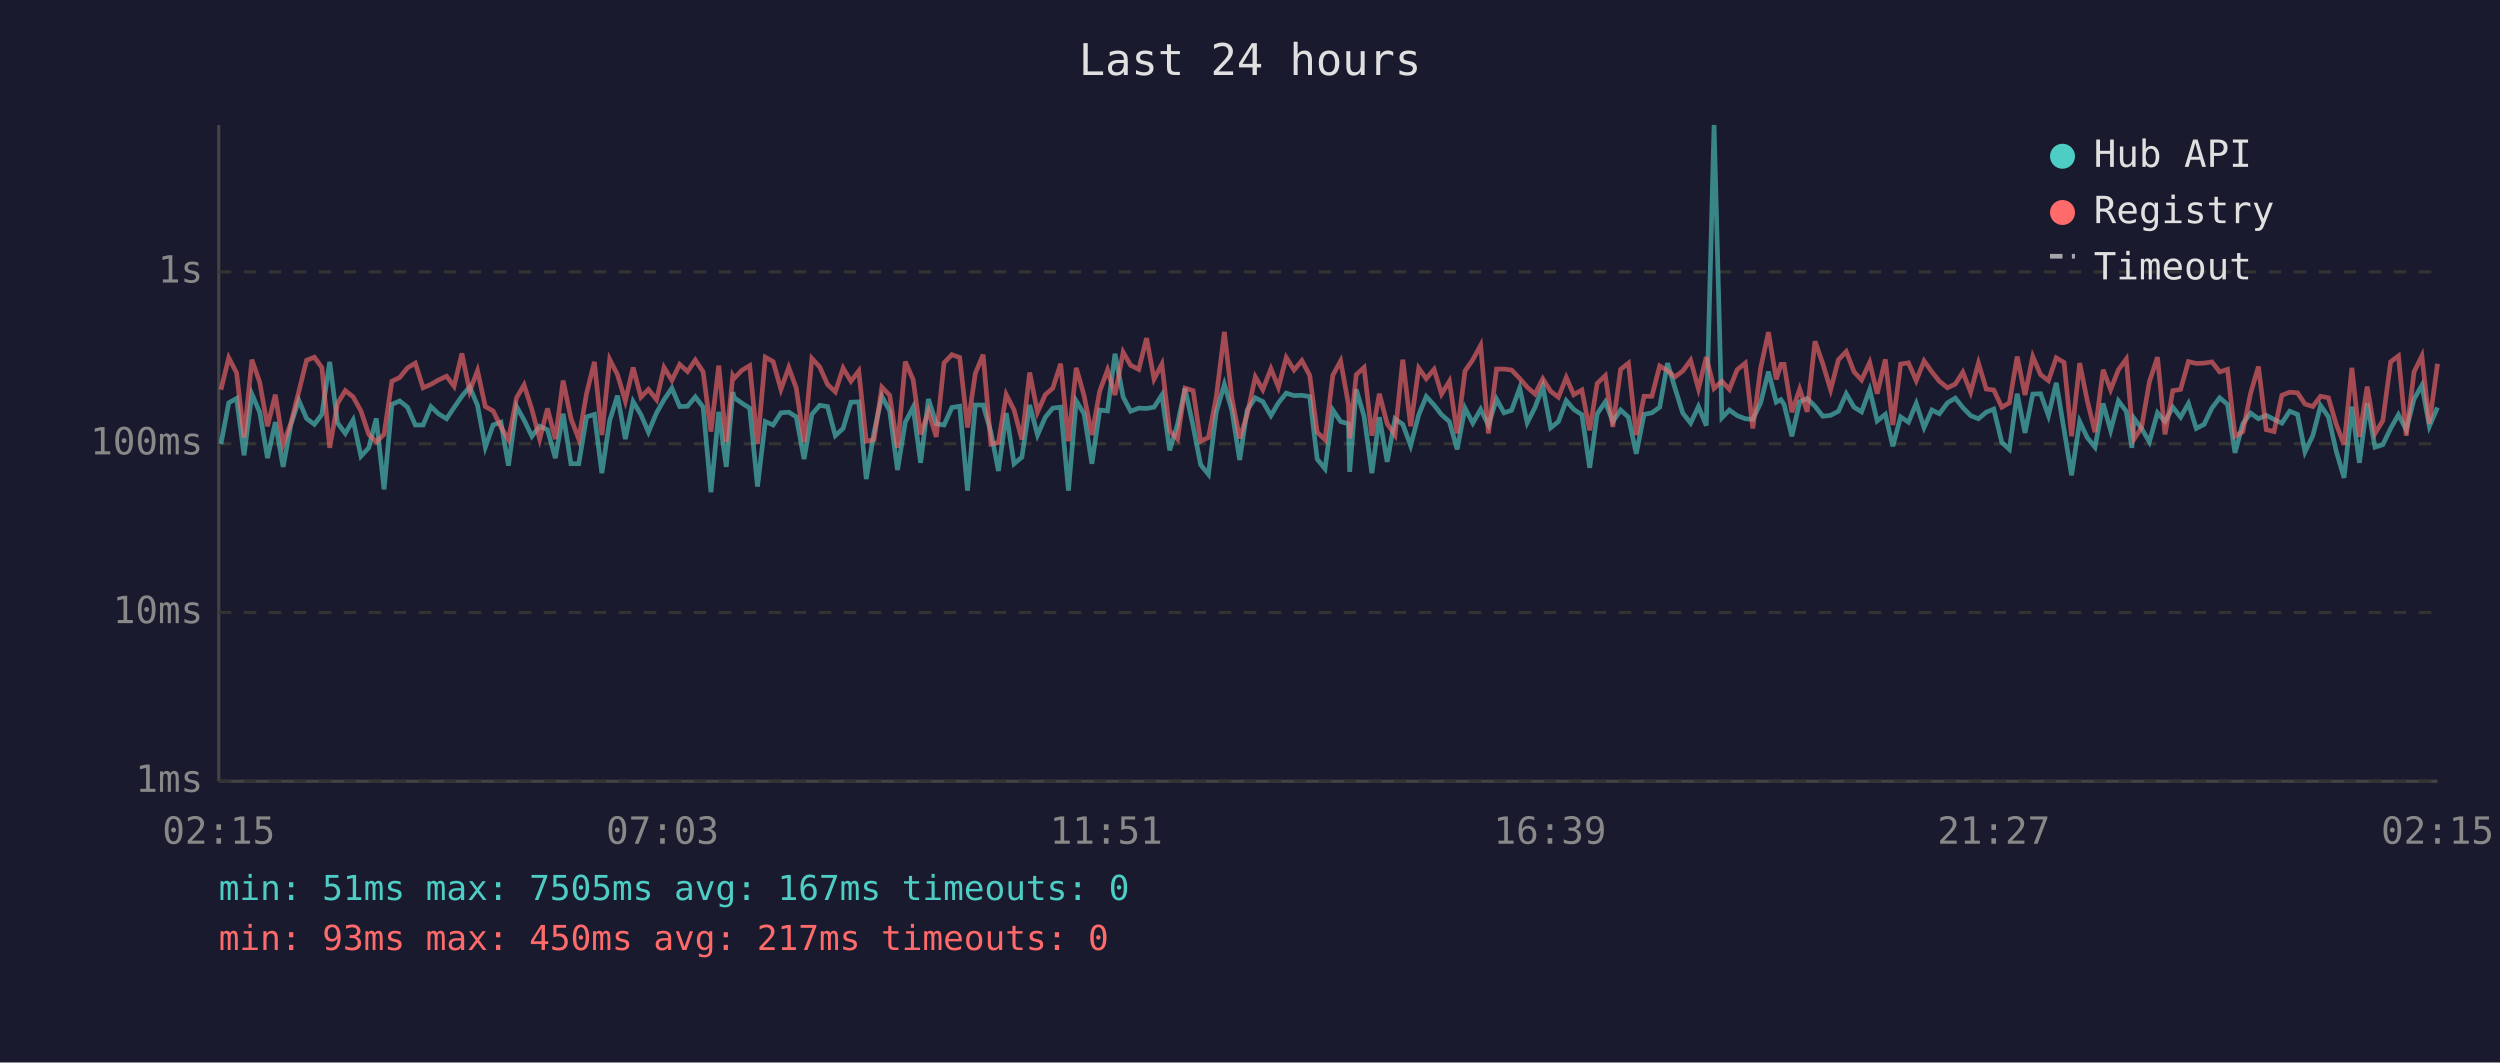
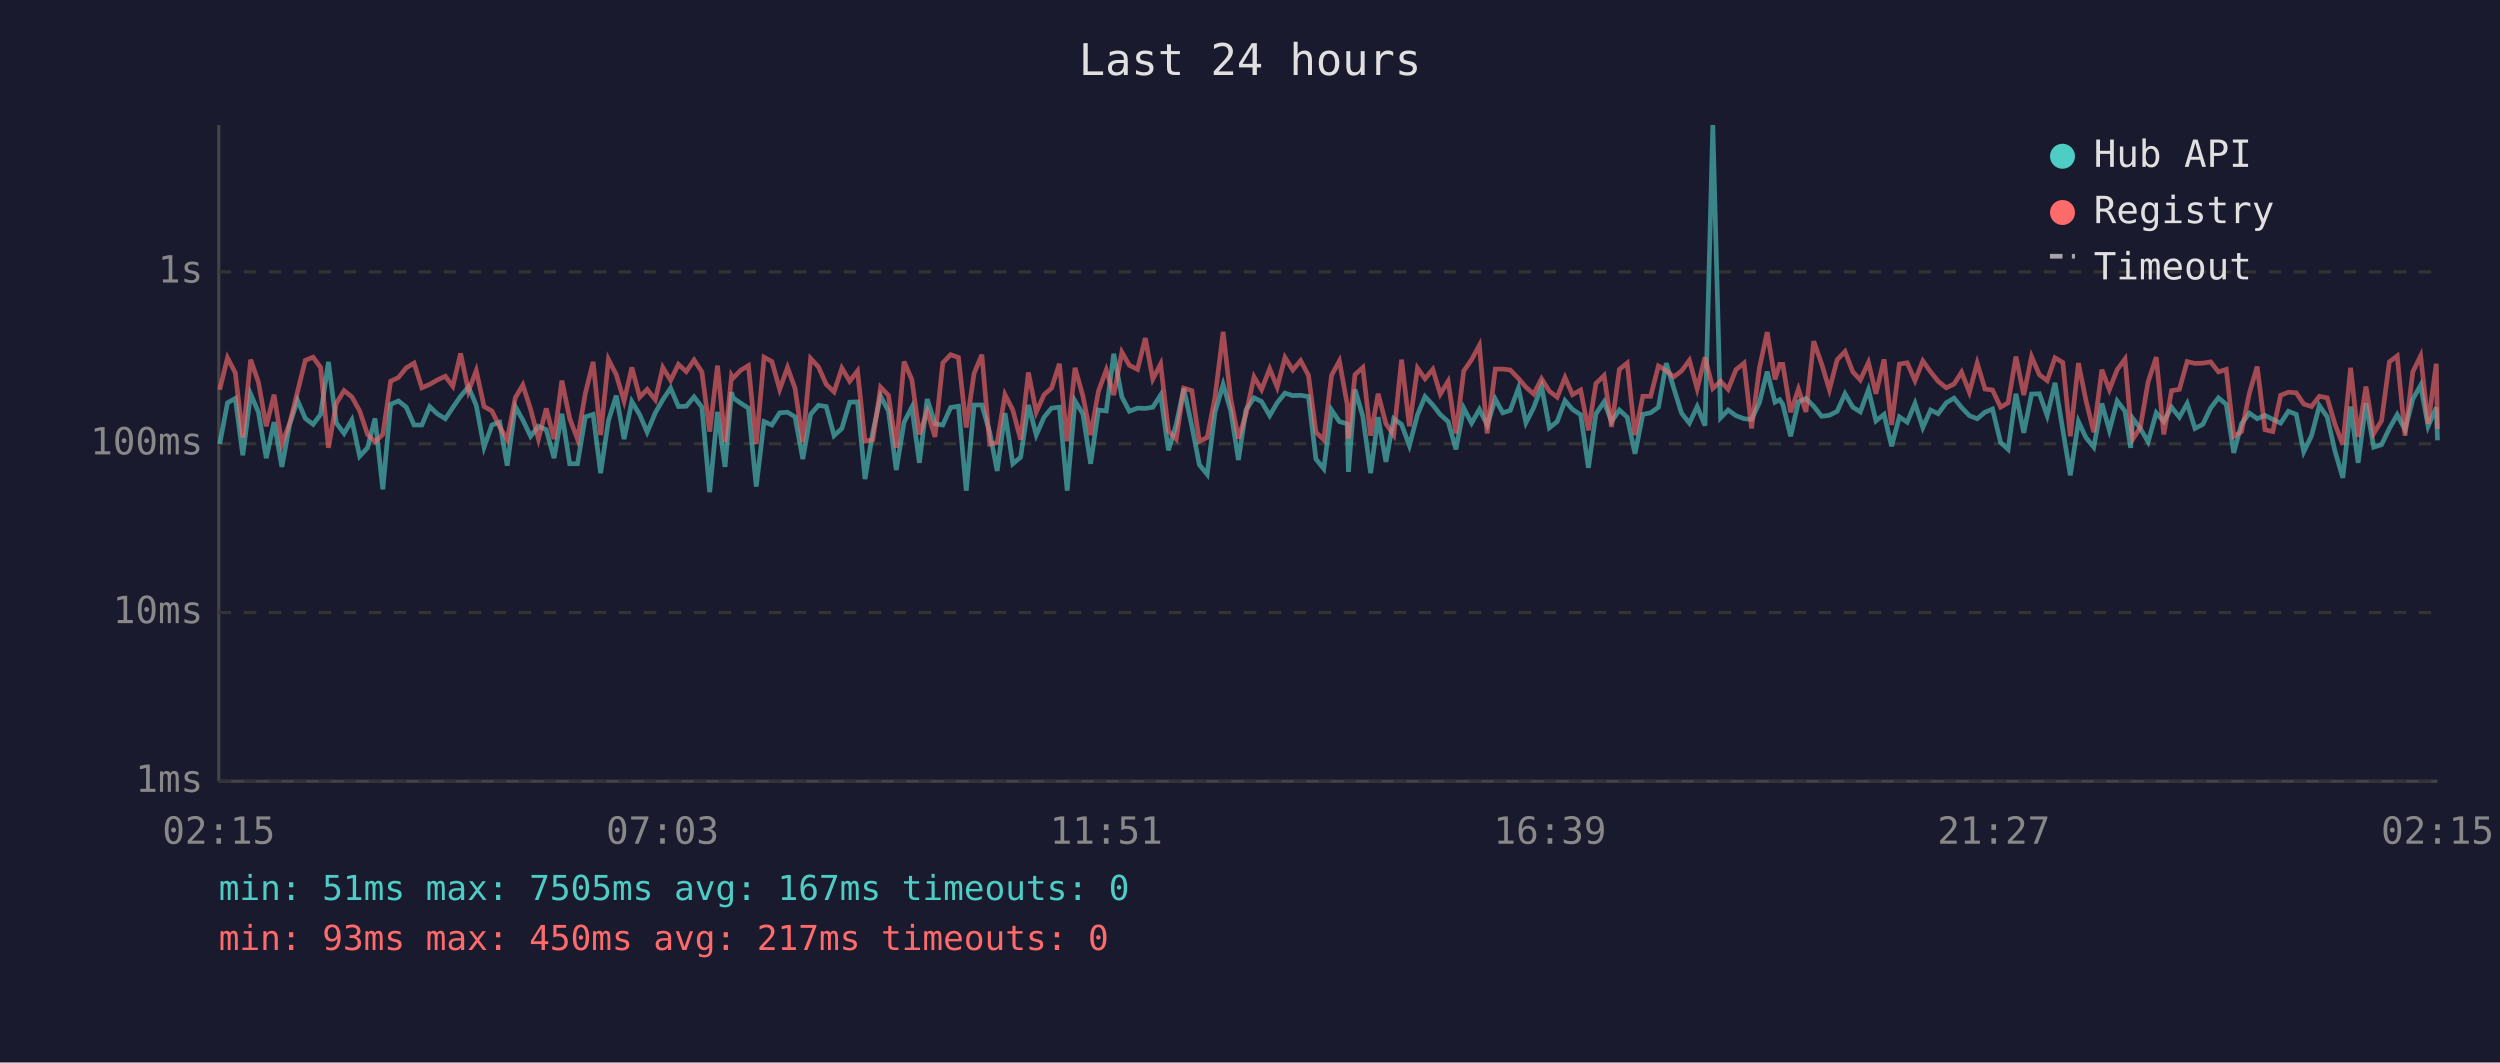
<svg xmlns="http://www.w3.org/2000/svg" viewBox="0 0 800 340" font-family="monospace" font-size="12">
  <rect width="800" height="340" fill="#1a1a2e" />
  <text x="400" y="24" fill="#e0e0e0" font-size="14" text-anchor="middle">Last 24 hours</text>
  <line x1="70" y1="40" x2="70" y2="250" stroke="#444" stroke-width="1" />
  <line x1="70" y1="250" x2="780" y2="250" stroke="#444" stroke-width="1" />
  <line x1="70" y1="250" x2="780" y2="250" stroke="#333" stroke-width="1" stroke-dasharray="4" />
  <text x="65" y="250" fill="#888" text-anchor="end" dominant-baseline="middle">1ms</text>
  <line x1="70" y1="196" x2="780" y2="196" stroke="#333" stroke-width="1" stroke-dasharray="4" />
  <text x="65" y="196" fill="#888" text-anchor="end" dominant-baseline="middle">10ms</text>
  <line x1="70" y1="142" x2="780" y2="142" stroke="#333" stroke-width="1" stroke-dasharray="4" />
  <text x="65" y="142" fill="#888" text-anchor="end" dominant-baseline="middle">100ms</text>
  <line x1="70" y1="87" x2="780" y2="87" stroke="#333" stroke-width="1" stroke-dasharray="4" />
  <text x="65" y="87" fill="#888" text-anchor="end" dominant-baseline="middle">1s</text>
  <text x="70" y="270" fill="#888" text-anchor="middle">02:15</text>
  <text x="212" y="270" fill="#888" text-anchor="middle">07:03</text>
  <text x="354" y="270" fill="#888" text-anchor="middle">11:51</text>
  <text x="496" y="270" fill="#888" text-anchor="middle">16:39</text>
  <text x="638" y="270" fill="#888" text-anchor="middle">21:27</text>
  <text x="780" y="270" fill="#888" text-anchor="middle">02:15</text>
-   <polyline points="70.7,142.1 73.2,128.9 75.7,127.5 78.1,145.7 80.6,126.1 83.1,131.9 85.6,146.6 88.1,135.1 90.6,149.4 93.1,135.8 95.6,128.1 98.1,133.9 100.6,135.8 103.0,132.6 105.5,115.8 108.0,135.3 110.5,138.7 113.0,134.4 115.5,146.0 118.0,143.3 120.4,133.9 122.9,156.6 125.4,129.4 127.9,128.3 130.4,130.3 132.9,136.0 135.4,136.0 137.9,130.1 140.3,132.4 142.9,134.0 145.3,130.4 147.8,126.8 150.3,123.8 152.8,129.7 155.3,143.1 157.8,136.0 160.3,135.1 162.7,149.0 165.3,130.1 167.7,134.4 170.2,139.6 172.7,136.4 175.2,137.5 177.7,146.6 180.2,132.4 182.7,148.4 185.2,148.4 187.7,133.4 190.2,132.6 192.6,151.4 195.1,134.6 197.6,126.6 200.1,140.5 202.6,128.5 205.1,132.7 207.5,138.3 210.1,132.1 212.5,127.9 215.0,124.2 217.5,130.1 220.0,130.0 222.5,127.0 225.0,130.3 227.5,157.5 230.0,131.8 232.4,149.4 234.5,125.5 235.0,127.3 237.4,129.0 239.9,130.6 242.4,155.7 244.9,134.9 247.4,136.0 249.9,132.1 252.4,131.9 254.8,133.4 257.3,146.9 259.8,132.6 262.3,129.7 264.8,130.1 267.3,139.4 269.8,137.1 272.3,128.7 274.8,128.6 277.2,153.3 279.7,138.3 282.2,126.8 284.7,131.5 287.2,150.4 289.7,135.1 292.2,130.3 294.6,148.1 297.1,127.7 299.6,135.6 302.1,136.0 304.6,130.4 307.1,130.0 309.6,157.0 312.1,129.6 314.6,129.6 317.1,138.3 319.5,150.7 322.0,132.2 324.5,148.4 327.0,146.3 329.5,129.6 332.0,139.2 334.5,133.5 336.9,130.6 339.4,130.3 341.9,157.0 344.4,128.3 346.9,132.4 349.4,148.4 351.9,131.2 354.4,131.5 356.8,113.2 359.4,127.0 361.8,131.6 364.4,130.6 366.9,130.7 369.3,130.3 371.8,126.4 374.3,144.1 376.8,135.8 379.2,124.3 381.8,136.4 384.2,148.7 386.7,151.8 389.2,131.9 391.8,123.0 394.2,131.3 396.7,147.2 399.1,131.2 401.7,127.3 404.1,128.5 406.7,133.0 409.1,128.9 411.6,125.8 414.1,126.6 416.6,126.5 419.1,126.9 421.5,146.9 424.0,150.0 426.5,131.2 429.0,134.9 431.5,135.6 431.9,151.0 434.0,124.6 436.5,133.2 439.0,151.4 441.4,133.5 443.9,147.8 446.4,134.0 448.9,135.8 451.4,142.6 454.0,132.7 456.4,126.9 458.9,129.6 461.3,132.7 463.8,134.9 466.3,143.8 468.8,130.6 471.3,135.4 473.8,131.0 476.3,136.0 478.9,127.7 481.3,132.1 483.7,131.3 486.3,124.2 488.7,135.3 491.2,130.4 493.7,123.7 496.2,136.9 498.7,134.9 501.2,128.2 503.6,131.0 506.2,132.7 508.7,149.7 511.1,132.4 513.7,128.6 516.1,134.9 518.6,131.2 521.1,133.5 523.6,145.2 526.1,132.6 528.6,132.1 531.1,130.3 533.6,116.2 536.0,124.2 538.5,132.2 541.0,135.4 543.5,130.1 546.0,136.2 548.5,40.0 551.0,133.7 553.4,131.2 555.9,133.0 558.5,134.0 560.9,134.2 563.4,128.9 565.9,118.9 568.4,128.7 569.9,127.9 570.9,129.4 573.4,139.6 575.9,128.6 578.3,127.5 580.8,130.0 583.3,133.2 585.8,132.9 588.3,131.6 590.8,126.0 593.3,130.3 595.7,131.8 598.3,124.7 600.7,134.7 603.3,132.6 605.7,142.8 608.2,133.4 610.7,135.1 613.2,129.1 615.7,136.8 618.2,131.2 620.6,132.4 623.2,128.9 625.7,127.4 628.1,130.4 630.6,133.0 633.1,134.0 635.6,131.9 638.0,130.9 640.6,141.6 643.0,143.8 645.5,126.0 648.0,138.5 650.5,126.1 653.0,126.0 655.5,133.0 658.0,122.5 660.5,137.5 662.9,152.1 665.5,134.9 667.9,140.0 670.4,143.1 673.0,129.1 675.4,137.7 677.9,128.3 680.4,131.6 682.2,143.3 682.9,133.9 685.3,137.1 687.8,141.4 690.4,132.1 692.8,134.9 695.3,130.3 697.8,133.5 700.3,129.1 702.8,137.1 705.3,135.8 707.8,130.6 710.3,127.3 712.8,129.4 715.2,144.9 717.7,135.6 720.2,132.2 722.7,134.0 725.2,132.9 727.7,134.2 730.2,135.4 732.7,131.6 735.2,132.6 737.6,144.6 740.1,139.4 742.6,129.8 745.1,133.4 747.6,144.4 750.1,152.9 752.6,130.1 755.0,148.1 757.5,129.0 760.0,143.1 762.5,142.3 765.0,137.1 767.5,132.7 770.0,137.5 772.5,127.7 775.0,123.3 777.4,136.4 780.0,130.4" fill="none" stroke="#4ecdc4" stroke-width="1.5" opacity="0.6" />
-   <polyline points="70.7,124.7 73.2,114.5 75.7,119.3 78.1,140.0 80.6,115.1 83.1,122.3 85.6,136.4 88.1,126.3 90.6,142.1 93.1,135.4 95.6,125.4 98.1,115.3 100.6,114.3 103.0,117.6 105.5,143.3 108.0,129.1 110.5,125.0 113.0,127.0 115.5,131.5 118.0,139.0 120.4,141.4 122.9,139.0 125.4,122.0 127.9,120.8 130.4,117.7 132.9,116.2 135.4,124.1 137.9,123.0 140.3,121.6 142.9,120.4 145.3,123.6 147.8,113.1 150.3,125.2 152.8,118.6 155.3,130.1 157.8,131.5 160.3,136.6 162.7,140.7 165.3,127.3 167.7,123.2 170.2,131.0 172.7,140.5 175.2,130.7 177.7,140.5 180.2,121.8 182.7,133.9 185.2,140.5 187.7,125.9 190.2,115.8 192.6,139.2 195.1,115.0 197.6,119.9 200.1,128.3 202.6,117.6 205.1,127.1 207.5,124.6 210.1,127.9 212.5,117.6 215.0,121.7 217.5,116.6 220.0,118.9 222.5,115.2 225.0,119.0 227.5,138.1 230.0,117.0 232.4,141.4 234.5,120.2 235.0,121.0 237.4,118.5 239.9,117.0 242.4,142.1 244.9,114.3 247.4,115.7 249.9,124.6 252.4,117.6 254.8,124.2 257.3,141.4 259.8,114.7 262.3,117.4 264.8,123.0 267.3,125.4 269.8,117.8 272.3,122.0 274.8,118.7 277.2,141.2 279.7,140.7 282.2,123.9 284.7,126.5 287.2,143.3 289.7,115.7 292.2,121.5 294.6,139.0 297.1,131.6 299.6,139.8 302.1,116.1 304.6,113.5 307.1,114.4 309.6,136.8 312.1,119.5 314.6,113.5 317.1,142.1 319.5,141.6 322.0,126.3 324.5,131.2 327.0,140.7 329.5,119.2 332.0,131.9 334.5,126.3 336.9,124.2 339.4,116.4 341.9,141.2 344.4,117.7 346.9,126.6 349.4,139.2 351.9,125.2 354.4,118.4 356.8,126.4 359.4,112.7 361.8,116.9 364.4,118.2 366.9,108.2 369.3,121.3 371.8,116.5 374.3,137.9 376.8,140.5 379.2,124.2 381.8,125.0 384.2,141.2 386.7,140.0 389.2,127.1 391.8,106.2 394.2,127.4 396.7,140.3 399.1,132.6 401.7,120.6 404.1,124.7 406.7,118.0 409.1,123.9 411.6,114.4 414.1,118.4 416.6,115.4 419.1,120.1 421.5,138.3 424.0,140.7 426.5,120.1 429.0,115.5 431.5,129.4 431.9,140.3 434.0,119.9 436.5,117.6 439.0,139.4 441.4,126.0 443.9,135.6 446.4,139.2 448.9,115.1 451.4,136.4 454.0,117.8 456.4,121.2 458.9,118.2 461.3,126.1 463.8,122.0 466.3,138.7 468.8,118.7 471.3,115.1 473.8,110.5 476.3,138.7 478.9,118.1 481.3,118.1 483.7,118.4 486.3,121.1 488.7,123.9 491.2,126.1 493.7,121.2 496.2,125.2 498.7,127.1 501.2,120.8 503.6,126.3 506.2,124.8 508.7,137.7 511.1,122.7 513.7,120.2 516.1,136.6 518.6,118.2 521.1,116.2 523.6,139.2 526.1,126.8 528.6,126.8 531.1,117.1 533.6,118.6 536.0,120.6 538.5,118.7 541.0,115.3 543.5,124.4 546.0,114.3 548.5,124.3 551.0,122.0 553.4,124.6 555.9,118.3 558.5,116.2 560.9,137.1 563.4,117.8 565.9,106.3 568.4,121.4 569.9,116.6 570.9,116.6 573.4,131.9 575.9,124.5 578.3,131.8 580.8,109.2 583.3,116.4 585.8,124.7 588.3,115.1 590.8,112.5 593.3,119.0 595.7,121.6 598.3,116.0 600.7,126.0 603.3,115.0 605.7,136.0 608.2,116.5 610.7,116.1 613.2,121.8 615.7,115.5 618.2,119.0 620.6,122.0 623.2,124.1 625.7,122.9 628.1,119.1 630.6,125.5 633.1,116.2 635.6,124.5 638.0,124.8 640.6,130.3 643.0,128.9 645.5,114.1 648.0,126.4 650.5,114.1 653.0,119.9 655.5,121.8 658.0,114.5 660.5,116.0 662.9,139.6 665.5,116.2 667.9,128.1 670.4,138.3 673.0,118.3 675.4,124.7 677.9,118.3 680.4,114.9 682.2,135.4 682.9,140.5 685.3,136.8 687.8,122.2 690.4,114.3 692.8,139.0 695.3,125.0 697.8,124.6 700.3,115.7 702.8,116.3 705.3,116.2 707.8,115.8 710.3,119.0 712.8,118.2 715.2,139.6 717.7,138.1 720.2,125.8 722.7,117.3 725.2,137.5 727.7,138.1 730.2,126.5 732.7,125.5 735.2,125.7 737.6,129.3 740.1,130.1 742.6,126.8 745.1,127.3 747.6,135.8 750.1,142.3 752.6,117.7 755.0,139.8 757.5,123.7 760.0,138.7 762.5,134.6 765.0,115.8 767.5,113.9 770.0,139.4 772.5,119.0 775.0,113.9 777.4,135.6 780.0,116.4" fill="none" stroke="#ff6b6b" stroke-width="1.5" opacity="0.6" />
+   <polyline points="70.3,142.1 72.8,128.9 75.3,127.5 77.7,145.7 80.2,126.1 82.7,131.9 85.2,146.6 87.7,135.1 90.2,149.4 92.7,135.8 95.2,128.1 97.7,133.9 100.2,135.8 102.6,132.6 105.1,115.8 107.6,135.3 110.1,138.7 112.6,134.4 115.1,146.0 117.6,143.3 120.0,133.9 122.5,156.6 125.0,129.4 127.5,128.3 130.0,130.3 132.5,136.0 135.0,136.0 137.5,130.1 139.9,132.4 142.5,134.0 144.9,130.4 147.4,126.8 149.9,123.8 152.4,129.7 154.9,143.1 157.4,136.0 159.9,135.1 162.3,149.0 164.9,130.1 167.3,134.4 169.8,139.6 172.3,136.4 174.8,137.5 177.3,146.6 179.8,132.4 182.3,148.4 184.8,148.4 187.3,133.4 189.8,132.6 192.2,151.4 194.7,134.6 197.2,126.6 199.7,140.5 202.2,128.5 204.7,132.7 207.1,138.3 209.7,132.1 212.1,127.9 214.6,124.2 217.1,130.1 219.6,130.0 222.1,127.0 224.6,130.3 227.1,157.5 229.6,131.8 232.0,149.4 234.1,125.5 234.6,127.3 237.0,129.0 239.5,130.6 242.0,155.7 244.5,134.9 247.0,136.0 249.5,132.1 252.0,131.9 254.4,133.4 256.9,146.9 259.4,132.6 261.9,129.7 264.4,130.1 266.9,139.4 269.4,137.1 271.9,128.7 274.4,128.6 276.8,153.3 279.3,138.3 281.8,126.8 284.3,131.5 286.8,150.4 289.3,135.1 291.8,130.3 294.2,148.1 296.7,127.7 299.2,135.6 301.7,136.0 304.2,130.4 306.7,130.0 309.2,157.0 311.7,129.6 314.2,129.6 316.7,138.3 319.1,150.7 321.6,132.2 324.1,148.4 326.6,146.3 329.1,129.6 331.6,139.2 334.1,133.5 336.5,130.6 339.0,130.3 341.5,157.0 344.0,128.3 346.5,132.4 349.0,148.4 351.5,131.2 354.0,131.5 356.4,113.2 359.0,127.0 361.4,131.6 364.0,130.6 366.5,130.7 368.9,130.3 371.4,126.4 373.9,144.1 376.4,135.8 378.8,124.3 381.4,136.4 383.8,148.7 386.3,151.8 388.8,131.9 391.4,123.0 393.8,131.3 396.3,147.2 398.7,131.2 401.3,127.3 403.7,128.5 406.3,133.0 408.7,128.9 411.2,125.8 413.7,126.6 416.2,126.5 418.7,126.9 421.1,146.9 423.6,150.0 426.1,131.2 428.6,134.9 431.1,135.6 431.5,151.0 433.6,124.6 436.1,133.2 438.6,151.4 441.0,133.5 443.5,147.8 446.0,134.0 448.5,135.8 451.0,142.6 453.6,132.7 456.0,126.9 458.5,129.6 460.9,132.7 463.4,134.9 465.9,143.8 468.4,130.6 470.9,135.4 473.4,131.0 475.9,136.0 478.5,127.7 480.9,132.1 483.3,131.3 485.9,124.2 488.3,135.3 490.8,130.4 493.3,123.7 495.8,136.9 498.3,134.9 500.8,128.2 503.2,131.0 505.8,132.7 508.3,149.7 510.7,132.4 513.3,128.6 515.7,134.9 518.2,131.2 520.7,133.5 523.2,145.2 525.7,132.6 528.2,132.1 530.7,130.3 533.2,116.2 535.6,124.2 538.1,132.2 540.6,135.4 543.1,130.1 545.6,136.2 548.1,40.0 550.6,133.7 553.0,131.2 555.5,133.0 558.1,134.0 560.5,134.2 563.0,128.9 565.5,118.9 568.0,128.7 569.5,127.9 570.5,129.4 573.0,139.6 575.5,128.6 577.9,127.5 580.4,130.0 582.9,133.2 585.4,132.9 587.9,131.6 590.4,126.0 592.9,130.3 595.3,131.8 597.9,124.7 600.3,134.7 602.9,132.6 605.3,142.8 607.8,133.4 610.3,135.1 612.8,129.1 615.3,136.8 617.8,131.2 620.2,132.4 622.8,128.9 625.3,127.4 627.7,130.4 630.2,133.0 632.7,134.0 635.2,131.9 637.6,130.9 640.2,141.6 642.6,143.8 645.1,126.0 647.6,138.5 650.1,126.1 652.6,126.0 655.1,133.0 657.6,122.5 660.1,137.5 662.5,152.1 665.1,134.9 667.5,140.0 670.0,143.1 672.6,129.1 675.0,137.7 677.5,128.3 680.0,131.6 681.8,143.3 682.5,133.9 684.9,137.1 687.4,141.4 690.0,132.1 692.4,134.9 694.9,130.3 697.4,133.5 699.9,129.1 702.4,137.1 704.9,135.8 707.4,130.6 709.9,127.3 712.4,129.4 714.8,144.9 717.3,135.6 719.8,132.2 722.3,134.0 724.8,132.9 727.3,134.2 729.8,135.4 732.3,131.6 734.8,132.6 737.2,144.6 739.7,139.4 742.2,129.8 744.7,133.4 747.2,144.4 749.7,152.9 752.2,130.1 754.6,148.1 757.1,129.0 759.6,143.1 762.1,142.3 764.6,137.1 767.1,132.7 769.6,137.5 772.1,127.7 774.6,123.3 777.0,136.4 779.6,130.4 780.0,140.9" fill="none" stroke="#4ecdc4" stroke-width="1.5" opacity="0.6" />
+   <polyline points="70.3,124.7 72.8,114.5 75.3,119.3 77.7,140.0 80.2,115.1 82.7,122.3 85.2,136.4 87.7,126.3 90.2,142.1 92.7,135.4 95.2,125.4 97.7,115.3 100.2,114.3 102.6,117.6 105.1,143.3 107.6,129.1 110.1,125.0 112.6,127.0 115.1,131.5 117.6,139.0 120.0,141.4 122.5,139.0 125.0,122.0 127.5,120.8 130.0,117.7 132.5,116.2 135.0,124.1 137.5,123.0 139.9,121.6 142.5,120.4 144.9,123.6 147.4,113.1 149.9,125.2 152.4,118.6 154.9,130.1 157.4,131.5 159.9,136.6 162.3,140.7 164.9,127.3 167.3,123.2 169.8,131.0 172.3,140.5 174.8,130.7 177.3,140.5 179.8,121.8 182.3,133.9 184.8,140.5 187.3,125.9 189.8,115.8 192.2,139.2 194.7,115.0 197.2,119.9 199.7,128.3 202.2,117.6 204.7,127.1 207.1,124.6 209.7,127.9 212.1,117.6 214.6,121.7 217.1,116.6 219.6,118.9 222.1,115.2 224.6,119.0 227.1,138.1 229.6,117.0 232.0,141.4 234.1,120.2 234.6,121.0 237.0,118.5 239.5,117.0 242.0,142.1 244.5,114.3 247.0,115.7 249.5,124.6 252.0,117.6 254.4,124.2 256.9,141.4 259.4,114.7 261.9,117.4 264.4,123.0 266.9,125.4 269.4,117.8 271.9,122.0 274.4,118.7 276.8,141.2 279.3,140.7 281.8,123.9 284.3,126.5 286.8,143.3 289.3,115.7 291.8,121.5 294.2,139.0 296.7,131.6 299.2,139.8 301.7,116.1 304.2,113.5 306.7,114.4 309.2,136.8 311.7,119.5 314.2,113.5 316.7,142.1 319.1,141.6 321.6,126.3 324.1,131.2 326.6,140.7 329.1,119.2 331.6,131.9 334.1,126.3 336.5,124.2 339.0,116.4 341.5,141.2 344.0,117.7 346.5,126.6 349.0,139.2 351.5,125.2 354.0,118.4 356.4,126.4 359.0,112.7 361.4,116.9 364.0,118.2 366.5,108.2 368.9,121.3 371.4,116.5 373.9,137.9 376.4,140.5 378.8,124.2 381.4,125.0 383.8,141.2 386.3,140.0 388.8,127.1 391.4,106.2 393.8,127.4 396.3,140.3 398.7,132.6 401.3,120.6 403.7,124.7 406.3,118.0 408.7,123.9 411.2,114.4 413.7,118.4 416.2,115.4 418.7,120.1 421.1,138.3 423.6,140.7 426.1,120.1 428.6,115.5 431.1,129.4 431.5,140.3 433.6,119.9 436.1,117.6 438.6,139.4 441.0,126.0 443.5,135.6 446.0,139.2 448.5,115.1 451.0,136.4 453.6,117.8 456.0,121.2 458.5,118.2 460.9,126.1 463.4,122.0 465.9,138.7 468.4,118.7 470.9,115.1 473.4,110.5 475.9,138.7 478.5,118.1 480.9,118.1 483.3,118.4 485.9,121.1 488.3,123.9 490.8,126.1 493.3,121.2 495.8,125.2 498.3,127.1 500.8,120.8 503.2,126.3 505.8,124.8 508.3,137.7 510.7,122.7 513.3,120.2 515.7,136.6 518.2,118.2 520.7,116.2 523.2,139.2 525.7,126.8 528.2,126.8 530.7,117.1 533.2,118.6 535.6,120.6 538.1,118.7 540.6,115.3 543.1,124.4 545.6,114.3 548.1,124.3 550.6,122.0 553.0,124.6 555.5,118.3 558.1,116.2 560.5,137.1 563.0,117.8 565.5,106.3 568.0,121.4 569.5,116.6 570.5,116.6 573.0,131.9 575.5,124.5 577.9,131.8 580.4,109.2 582.9,116.4 585.4,124.7 587.9,115.1 590.4,112.5 592.9,119.0 595.3,121.6 597.9,116.0 600.3,126.0 602.9,115.0 605.3,136.0 607.8,116.5 610.3,116.1 612.8,121.8 615.3,115.5 617.8,119.0 620.2,122.0 622.8,124.1 625.3,122.9 627.7,119.1 630.2,125.5 632.7,116.2 635.2,124.5 637.6,124.8 640.2,130.3 642.6,128.9 645.1,114.1 647.6,126.4 650.1,114.1 652.6,119.9 655.1,121.8 657.6,114.5 660.1,116.0 662.5,139.6 665.1,116.2 667.5,128.1 670.0,138.3 672.6,118.3 675.0,124.7 677.5,118.3 680.0,114.9 681.8,135.4 682.5,140.5 684.9,136.8 687.4,122.2 690.0,114.3 692.4,139.0 694.9,125.0 697.4,124.6 699.9,115.7 702.4,116.3 704.9,116.2 707.4,115.8 709.9,119.0 712.4,118.2 714.8,139.6 717.3,138.1 719.8,125.8 722.3,117.3 724.8,137.5 727.3,138.1 729.8,126.5 732.3,125.5 734.8,125.7 737.2,129.3 739.7,130.1 742.2,126.8 744.7,127.3 747.2,135.8 749.7,142.3 752.2,117.7 754.6,139.8 757.1,123.7 759.6,138.7 762.1,134.6 764.6,115.8 767.1,113.9 769.6,139.4 772.1,119.0 774.6,113.9 777.0,135.6 779.6,116.4 780.0,137.3" fill="none" stroke="#ff6b6b" stroke-width="1.5" opacity="0.6" />
  <circle cx="660" cy="50" r="4" fill="#4ecdc4" />
  <text x="670" y="50" fill="#e0e0e0" dominant-baseline="middle">Hub API</text>
  <circle cx="660" cy="68" r="4" fill="#ff6b6b" />
  <text x="670" y="68" fill="#e0e0e0" dominant-baseline="middle">Registry</text>
  <line x1="656" y1="82" x2="664" y2="82" stroke="#e0e0e0" stroke-width="1.5" stroke-dasharray="4,3" opacity="0.7" />
  <text x="670" y="86" fill="#e0e0e0" dominant-baseline="middle">Timeout</text>
  <text x="70" y="288" fill="#4ecdc4" font-size="11">min: 51ms  max: 7505ms  avg: 167ms  timeouts: 0</text>
  <text x="70" y="304" fill="#ff6b6b" font-size="11">min: 93ms  max: 450ms  avg: 217ms  timeouts: 0</text>
</svg>
